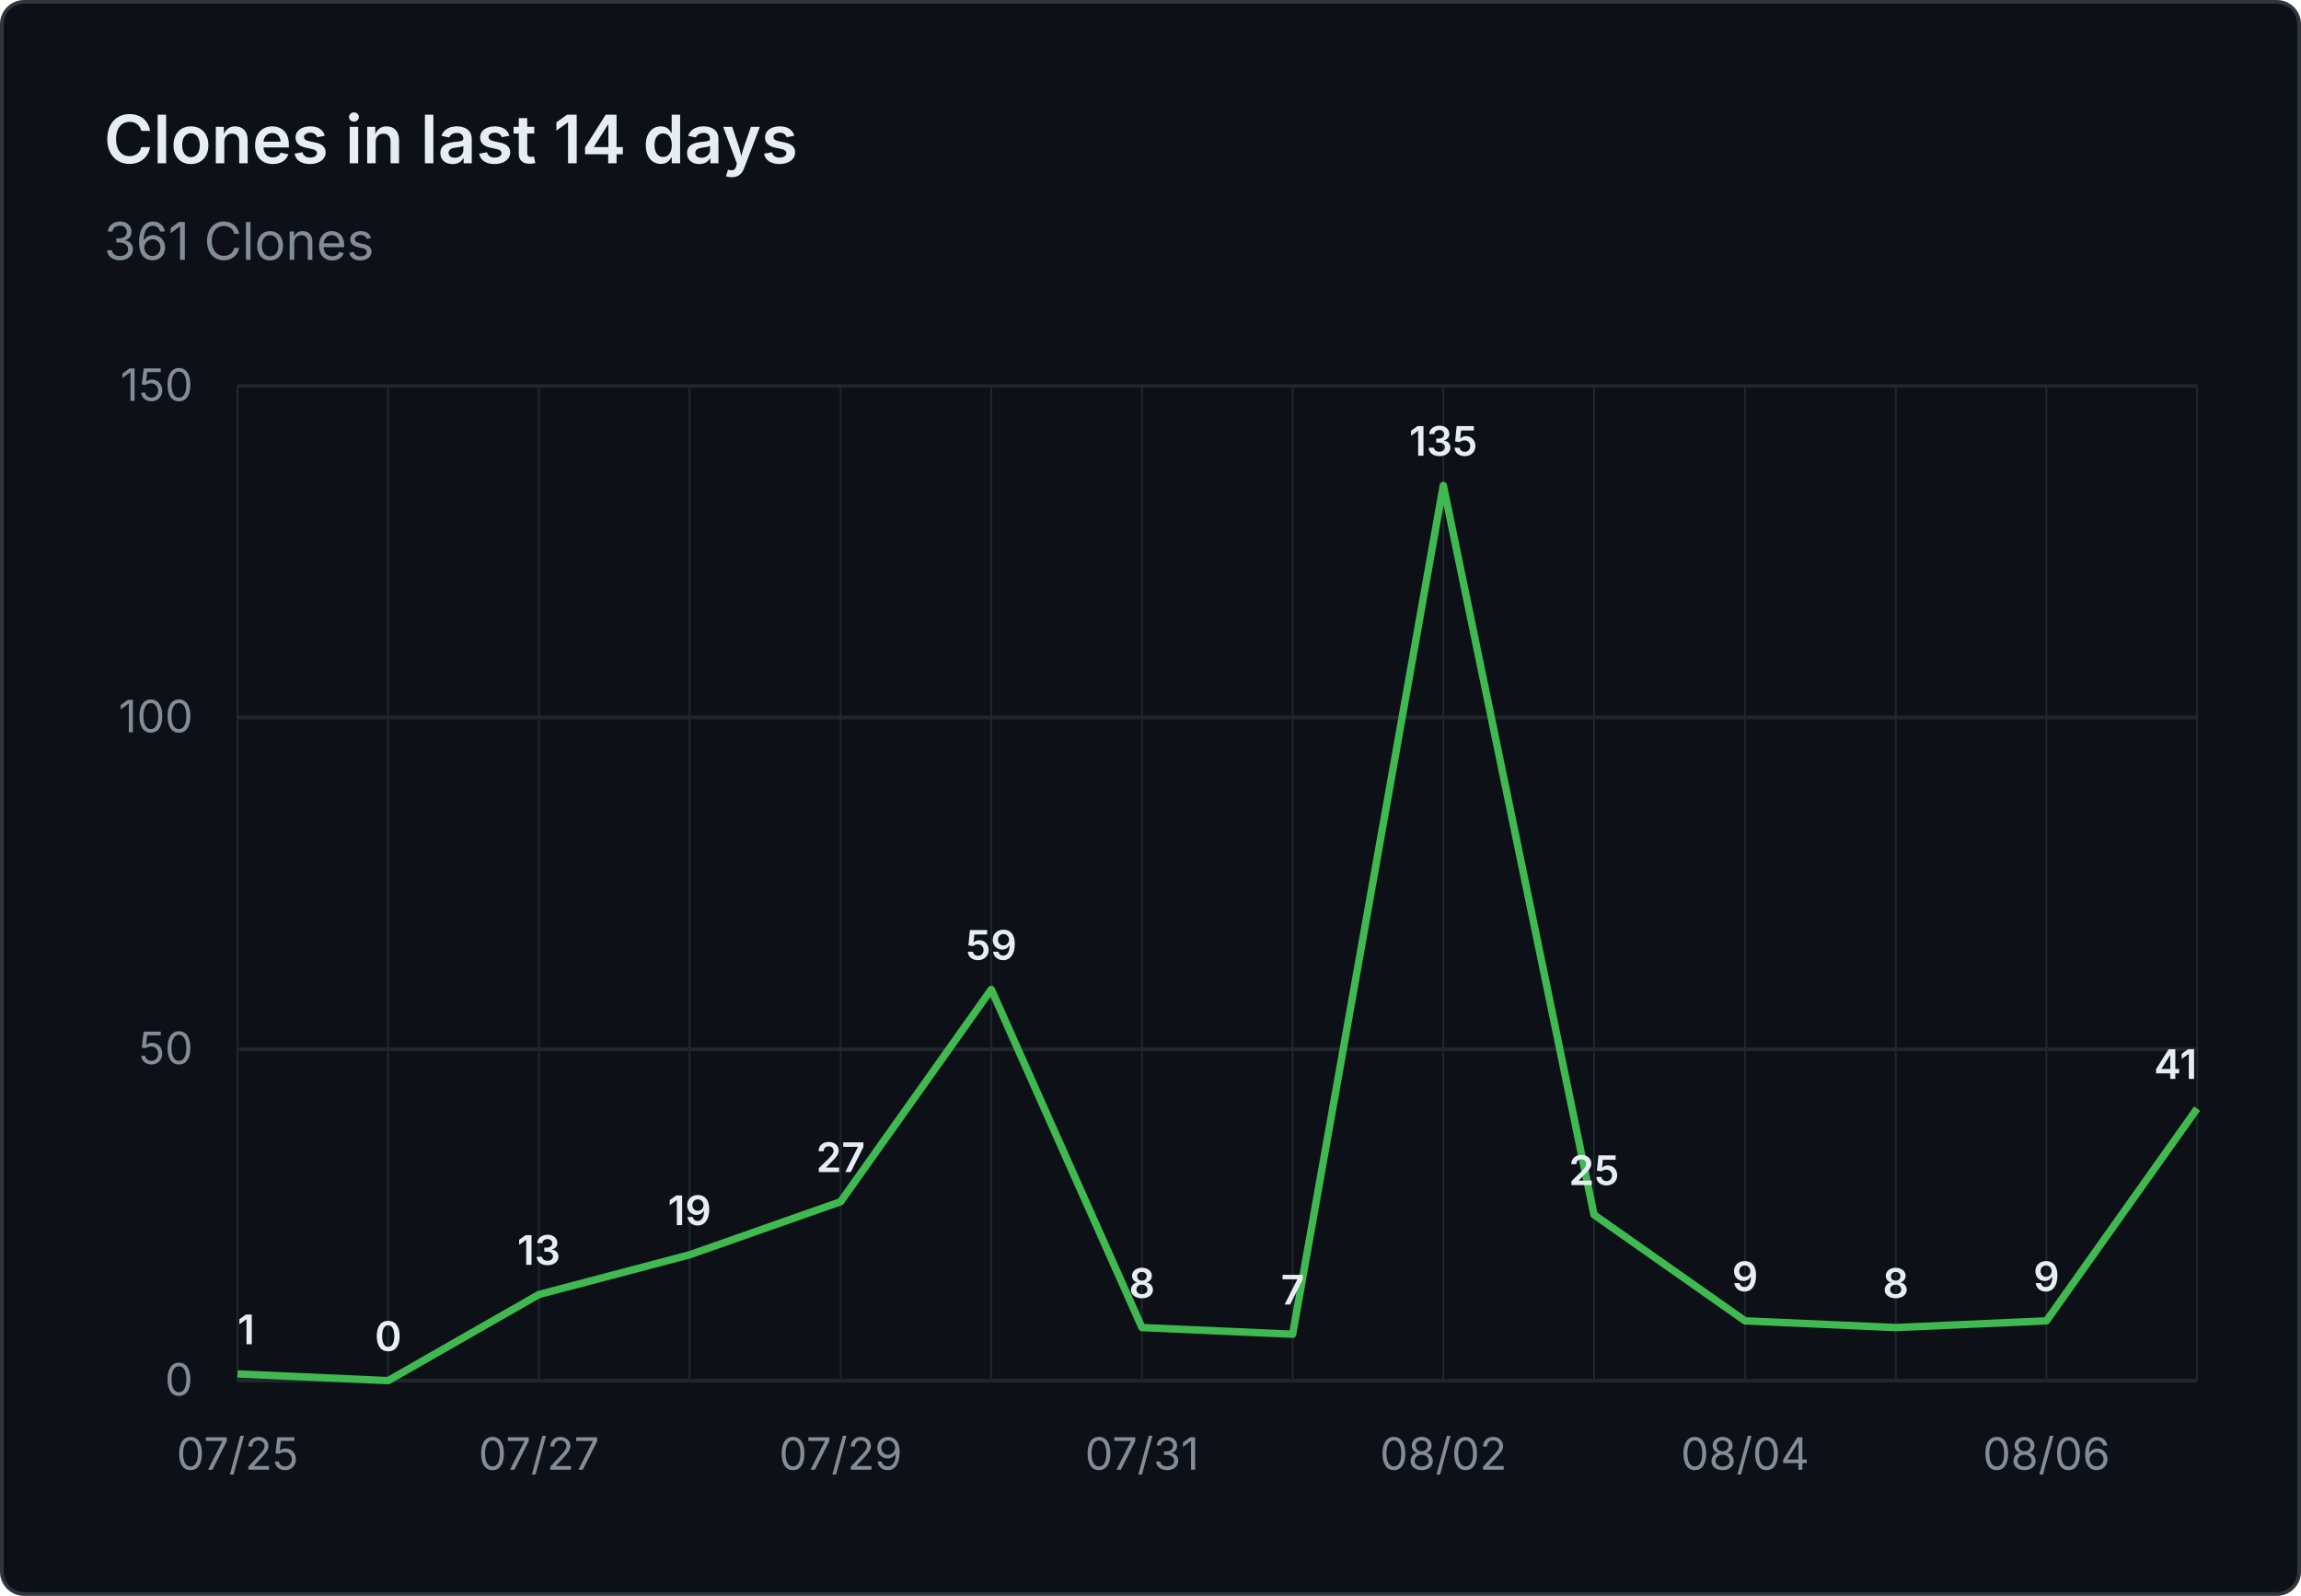
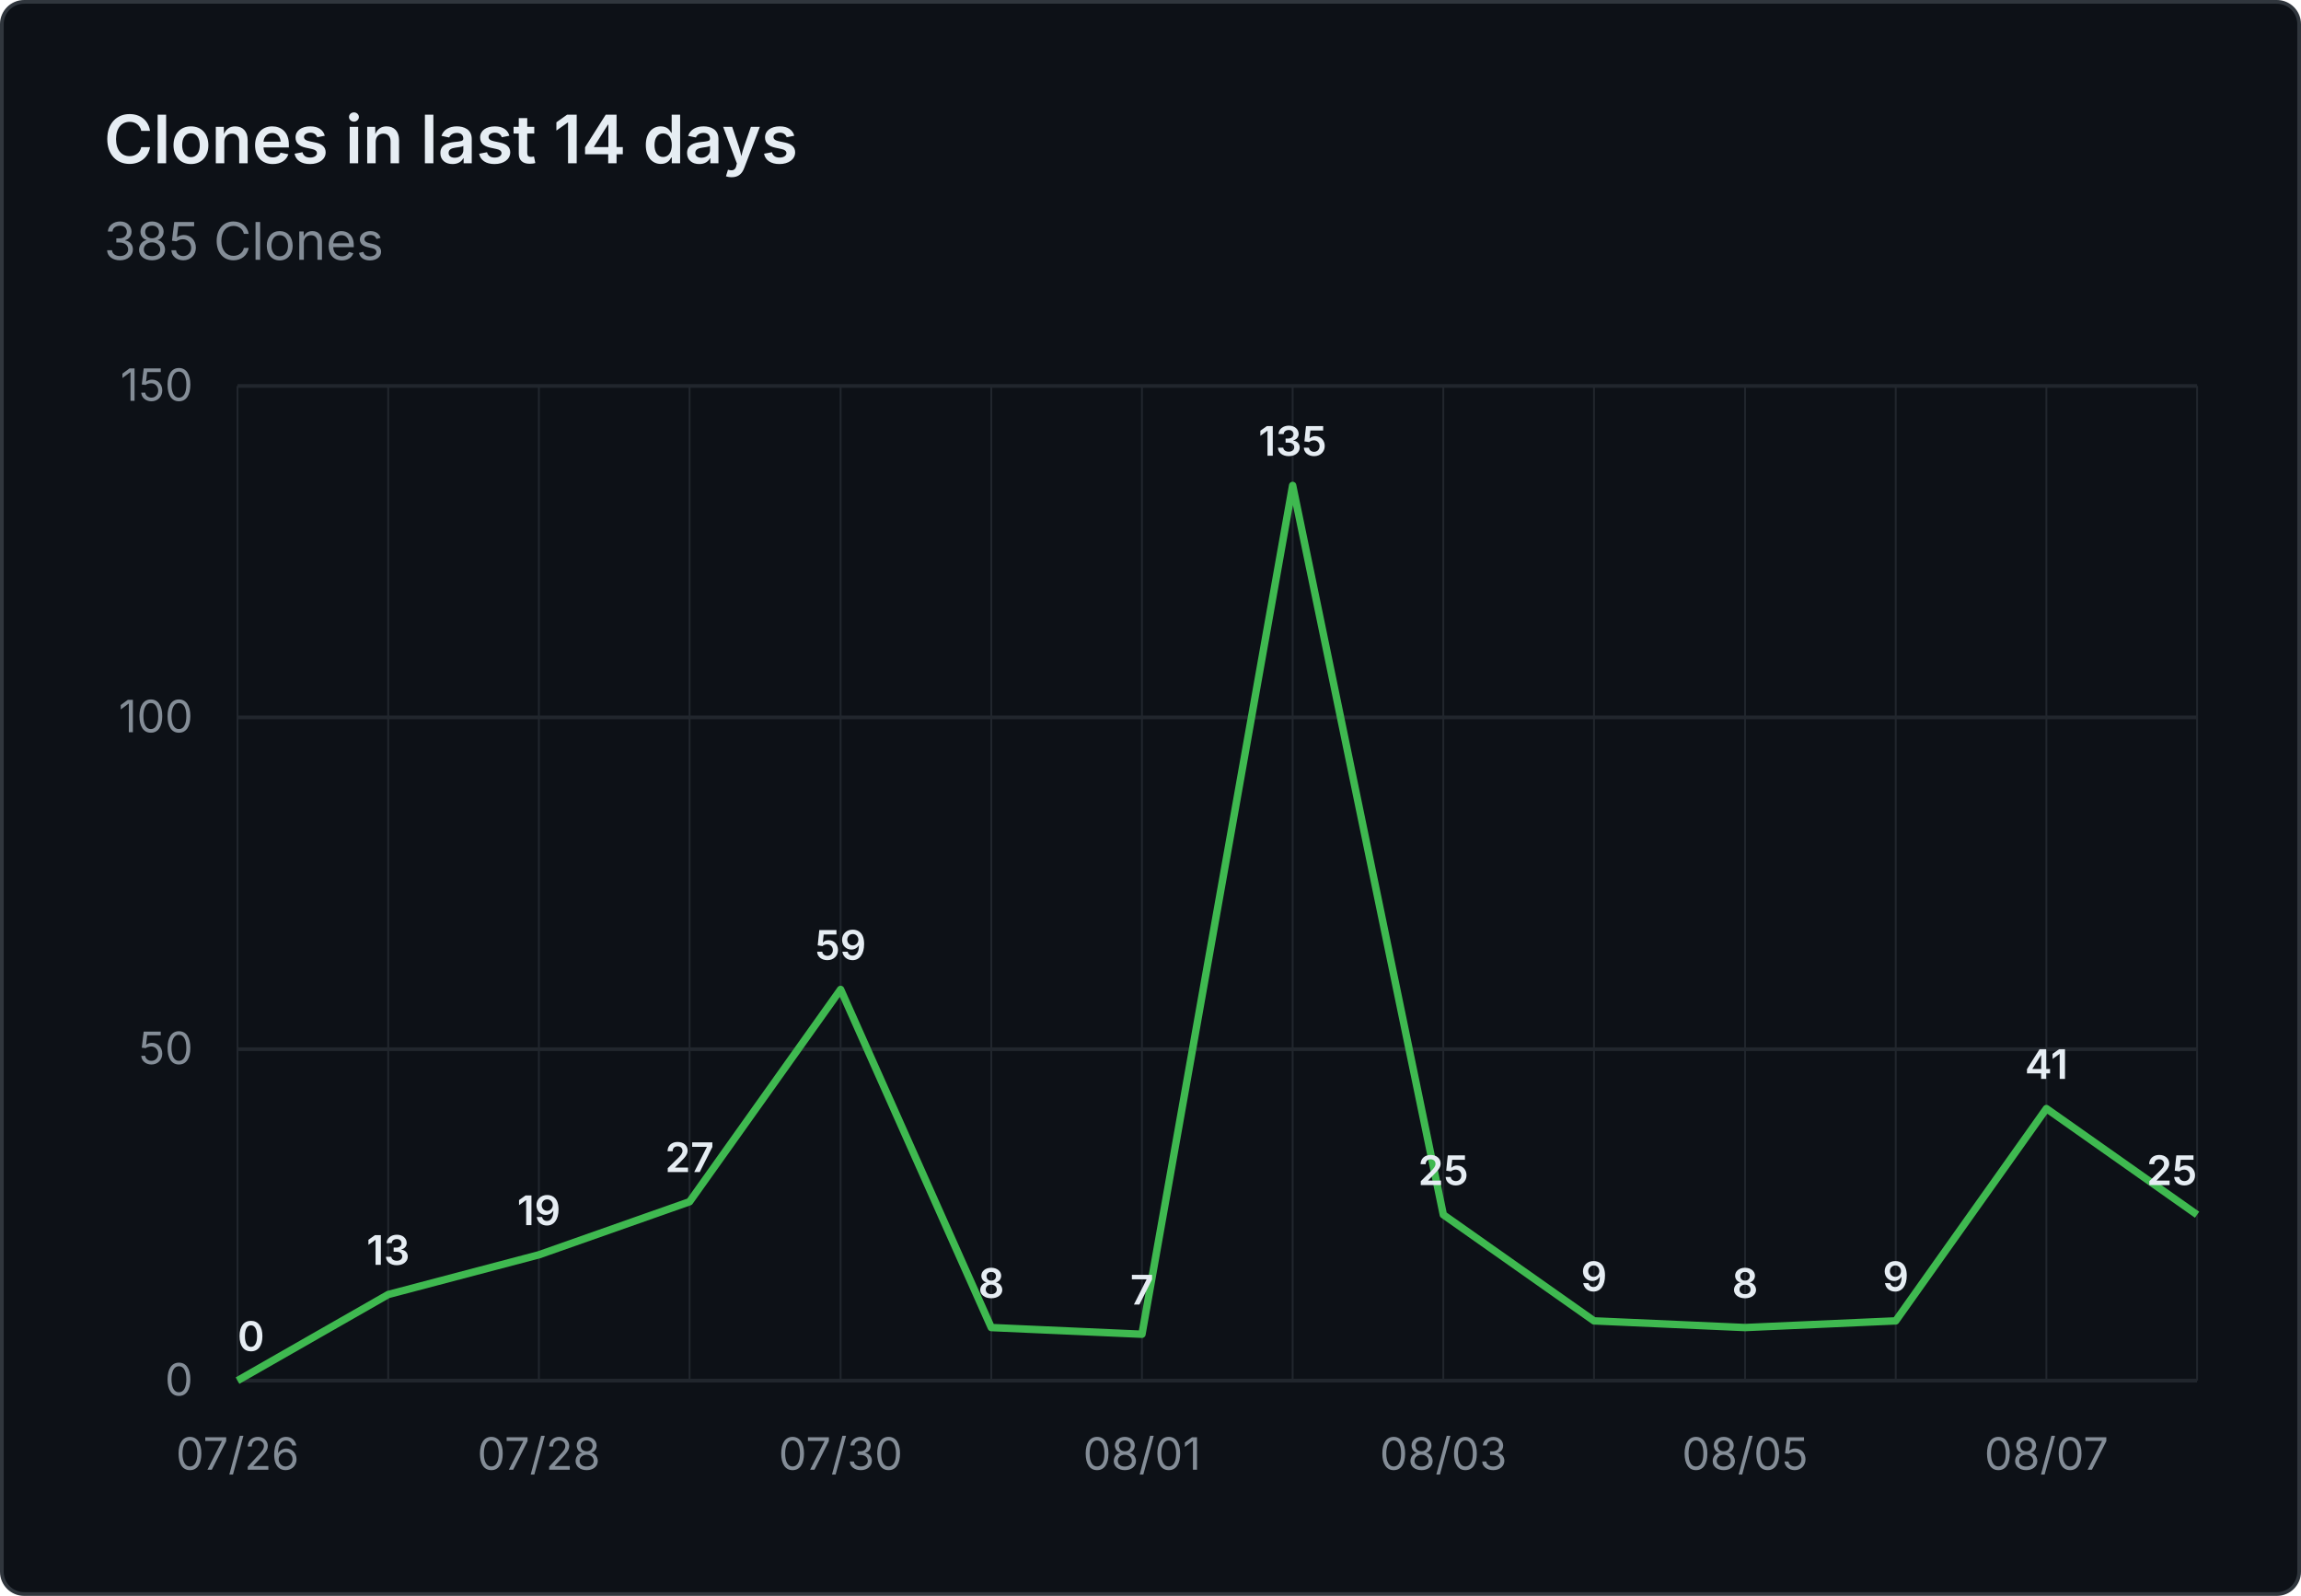
- <svg xmlns="http://www.w3.org/2000/svg" viewBox="0 0 620 430" width="620" height="430" role="img" aria-label="Clones in last 14 days: 361 Clones">
+ <svg xmlns="http://www.w3.org/2000/svg" viewBox="0 0 620 430" width="620" height="430" role="img" aria-label="Clones in last 14 days: 385 Clones">
  <rect x="0.5" y="0.5" width="619" height="429" fill="#0d1117" stroke="#30363d" rx="6" />
  <g font-family="system-ui, -apple-system, 'Segoe UI', sans-serif">
    <text x="28" y="44" fill="#e6edf3" font-size="18" font-weight="600">Clones in last 14 days</text>
-     <text x="28" y="70" fill="#848d97" font-size="14">361 Clones</text>
+     <text x="28" y="70" fill="#848d97" font-size="14">385 Clones</text>
    <line x1="64" y1="372.0" x2="592" y2="372.0" stroke="#21262d" stroke-width="1" />
    <text x="52" y="376.0" text-anchor="end" fill="#848d97" font-size="12">0</text>
    <line x1="64" y1="282.7" x2="592" y2="282.7" stroke="#21262d" stroke-width="1" />
    <text x="52" y="286.7" text-anchor="end" fill="#848d97" font-size="12">50</text>
    <line x1="64" y1="193.3" x2="592" y2="193.3" stroke="#21262d" stroke-width="1" />
    <text x="52" y="197.3" text-anchor="end" fill="#848d97" font-size="12">100</text>
    <line x1="64" y1="104.0" x2="592" y2="104.0" stroke="#21262d" stroke-width="1" />
    <text x="52" y="108.0" text-anchor="end" fill="#848d97" font-size="12">150</text>
    <line x1="64.0" y1="104" x2="64.0" y2="372" stroke="#21262d" stroke-width="0.5" />
    <line x1="104.6" y1="104" x2="104.6" y2="372" stroke="#21262d" stroke-width="0.5" />
    <line x1="145.2" y1="104" x2="145.2" y2="372" stroke="#21262d" stroke-width="0.5" />
    <line x1="185.8" y1="104" x2="185.8" y2="372" stroke="#21262d" stroke-width="0.5" />
    <line x1="226.5" y1="104" x2="226.5" y2="372" stroke="#21262d" stroke-width="0.5" />
    <line x1="267.1" y1="104" x2="267.1" y2="372" stroke="#21262d" stroke-width="0.5" />
    <line x1="307.7" y1="104" x2="307.7" y2="372" stroke="#21262d" stroke-width="0.5" />
    <line x1="348.3" y1="104" x2="348.3" y2="372" stroke="#21262d" stroke-width="0.5" />
    <line x1="388.9" y1="104" x2="388.9" y2="372" stroke="#21262d" stroke-width="0.5" />
    <line x1="429.5" y1="104" x2="429.5" y2="372" stroke="#21262d" stroke-width="0.5" />
    <line x1="470.2" y1="104" x2="470.2" y2="372" stroke="#21262d" stroke-width="0.5" />
    <line x1="510.8" y1="104" x2="510.8" y2="372" stroke="#21262d" stroke-width="0.5" />
    <line x1="551.4" y1="104" x2="551.4" y2="372" stroke="#21262d" stroke-width="0.5" />
    <line x1="592.0" y1="104" x2="592.0" y2="372" stroke="#21262d" stroke-width="0.5" />
-     <text x="64.0" y="396" text-anchor="middle" fill="#848d97" font-size="12">07/25</text>
-     <text x="145.2" y="396" text-anchor="middle" fill="#848d97" font-size="12">07/27</text>
-     <text x="226.5" y="396" text-anchor="middle" fill="#848d97" font-size="12">07/29</text>
-     <text x="307.7" y="396" text-anchor="middle" fill="#848d97" font-size="12">07/31</text>
-     <text x="388.9" y="396" text-anchor="middle" fill="#848d97" font-size="12">08/02</text>
-     <text x="470.2" y="396" text-anchor="middle" fill="#848d97" font-size="12">08/04</text>
-     <text x="551.4" y="396" text-anchor="middle" fill="#848d97" font-size="12">08/06</text>
-     <path d="M 64.0 370.2 L 104.6 372.0 L 145.2 348.8 L 185.8 338.1 L 226.5 323.8 L 267.1 266.6 L 307.7 357.7 L 348.3 359.5 L 388.9 130.8 L 429.5 327.3 L 470.2 355.9 L 510.8 357.7 L 551.4 355.9 L 592.0 298.7" fill="none" stroke="#3fb950" stroke-width="2" stroke-linejoin="round" />
-     <text x="64.0" y="362.2" text-anchor="start" fill="#e6edf3" font-size="11" font-weight="600">1</text>
-     <text x="104.6" y="364.0" text-anchor="middle" fill="#e6edf3" font-size="11" font-weight="600">0</text>
-     <text x="145.2" y="340.8" text-anchor="middle" fill="#e6edf3" font-size="11" font-weight="600">13</text>
-     <text x="185.8" y="330.1" text-anchor="middle" fill="#e6edf3" font-size="11" font-weight="600">19</text>
-     <text x="226.5" y="315.8" text-anchor="middle" fill="#e6edf3" font-size="11" font-weight="600">27</text>
-     <text x="267.1" y="258.6" text-anchor="middle" fill="#e6edf3" font-size="11" font-weight="600">59</text>
-     <text x="307.7" y="349.7" text-anchor="middle" fill="#e6edf3" font-size="11" font-weight="600">8</text>
-     <text x="348.3" y="351.5" text-anchor="middle" fill="#e6edf3" font-size="11" font-weight="600">7</text>
-     <text x="388.9" y="122.8" text-anchor="middle" fill="#e6edf3" font-size="11" font-weight="600">135</text>
-     <text x="429.5" y="319.3" text-anchor="middle" fill="#e6edf3" font-size="11" font-weight="600">25</text>
-     <text x="470.2" y="347.9" text-anchor="middle" fill="#e6edf3" font-size="11" font-weight="600">9</text>
-     <text x="510.8" y="349.7" text-anchor="middle" fill="#e6edf3" font-size="11" font-weight="600">8</text>
-     <text x="551.4" y="347.9" text-anchor="middle" fill="#e6edf3" font-size="11" font-weight="600">9</text>
-     <text x="592.0" y="290.7" text-anchor="end" fill="#e6edf3" font-size="11" font-weight="600">41</text>
+     <text x="64.0" y="396" text-anchor="middle" fill="#848d97" font-size="12">07/26</text>
+     <text x="145.2" y="396" text-anchor="middle" fill="#848d97" font-size="12">07/28</text>
+     <text x="226.5" y="396" text-anchor="middle" fill="#848d97" font-size="12">07/30</text>
+     <text x="307.7" y="396" text-anchor="middle" fill="#848d97" font-size="12">08/01</text>
+     <text x="388.9" y="396" text-anchor="middle" fill="#848d97" font-size="12">08/03</text>
+     <text x="470.2" y="396" text-anchor="middle" fill="#848d97" font-size="12">08/05</text>
+     <text x="551.4" y="396" text-anchor="middle" fill="#848d97" font-size="12">08/07</text>
+     <path d="M 64.0 372.0 L 104.6 348.8 L 145.2 338.1 L 185.8 323.8 L 226.5 266.6 L 267.1 357.7 L 307.7 359.5 L 348.3 130.8 L 388.9 327.3 L 429.5 355.9 L 470.2 357.7 L 510.8 355.9 L 551.4 298.7 L 592.0 327.3" fill="none" stroke="#3fb950" stroke-width="2" stroke-linejoin="round" />
+     <text x="64.0" y="364.0" text-anchor="start" fill="#e6edf3" font-size="11" font-weight="600">0</text>
+     <text x="104.6" y="340.8" text-anchor="middle" fill="#e6edf3" font-size="11" font-weight="600">13</text>
+     <text x="145.2" y="330.1" text-anchor="middle" fill="#e6edf3" font-size="11" font-weight="600">19</text>
+     <text x="185.8" y="315.8" text-anchor="middle" fill="#e6edf3" font-size="11" font-weight="600">27</text>
+     <text x="226.5" y="258.6" text-anchor="middle" fill="#e6edf3" font-size="11" font-weight="600">59</text>
+     <text x="267.1" y="349.7" text-anchor="middle" fill="#e6edf3" font-size="11" font-weight="600">8</text>
+     <text x="307.7" y="351.5" text-anchor="middle" fill="#e6edf3" font-size="11" font-weight="600">7</text>
+     <text x="348.3" y="122.8" text-anchor="middle" fill="#e6edf3" font-size="11" font-weight="600">135</text>
+     <text x="388.9" y="319.3" text-anchor="middle" fill="#e6edf3" font-size="11" font-weight="600">25</text>
+     <text x="429.5" y="347.9" text-anchor="middle" fill="#e6edf3" font-size="11" font-weight="600">9</text>
+     <text x="470.2" y="349.7" text-anchor="middle" fill="#e6edf3" font-size="11" font-weight="600">8</text>
+     <text x="510.8" y="347.9" text-anchor="middle" fill="#e6edf3" font-size="11" font-weight="600">9</text>
+     <text x="551.4" y="290.7" text-anchor="middle" fill="#e6edf3" font-size="11" font-weight="600">41</text>
+     <text x="592.0" y="319.3" text-anchor="end" fill="#e6edf3" font-size="11" font-weight="600">25</text>
  </g>
</svg>
